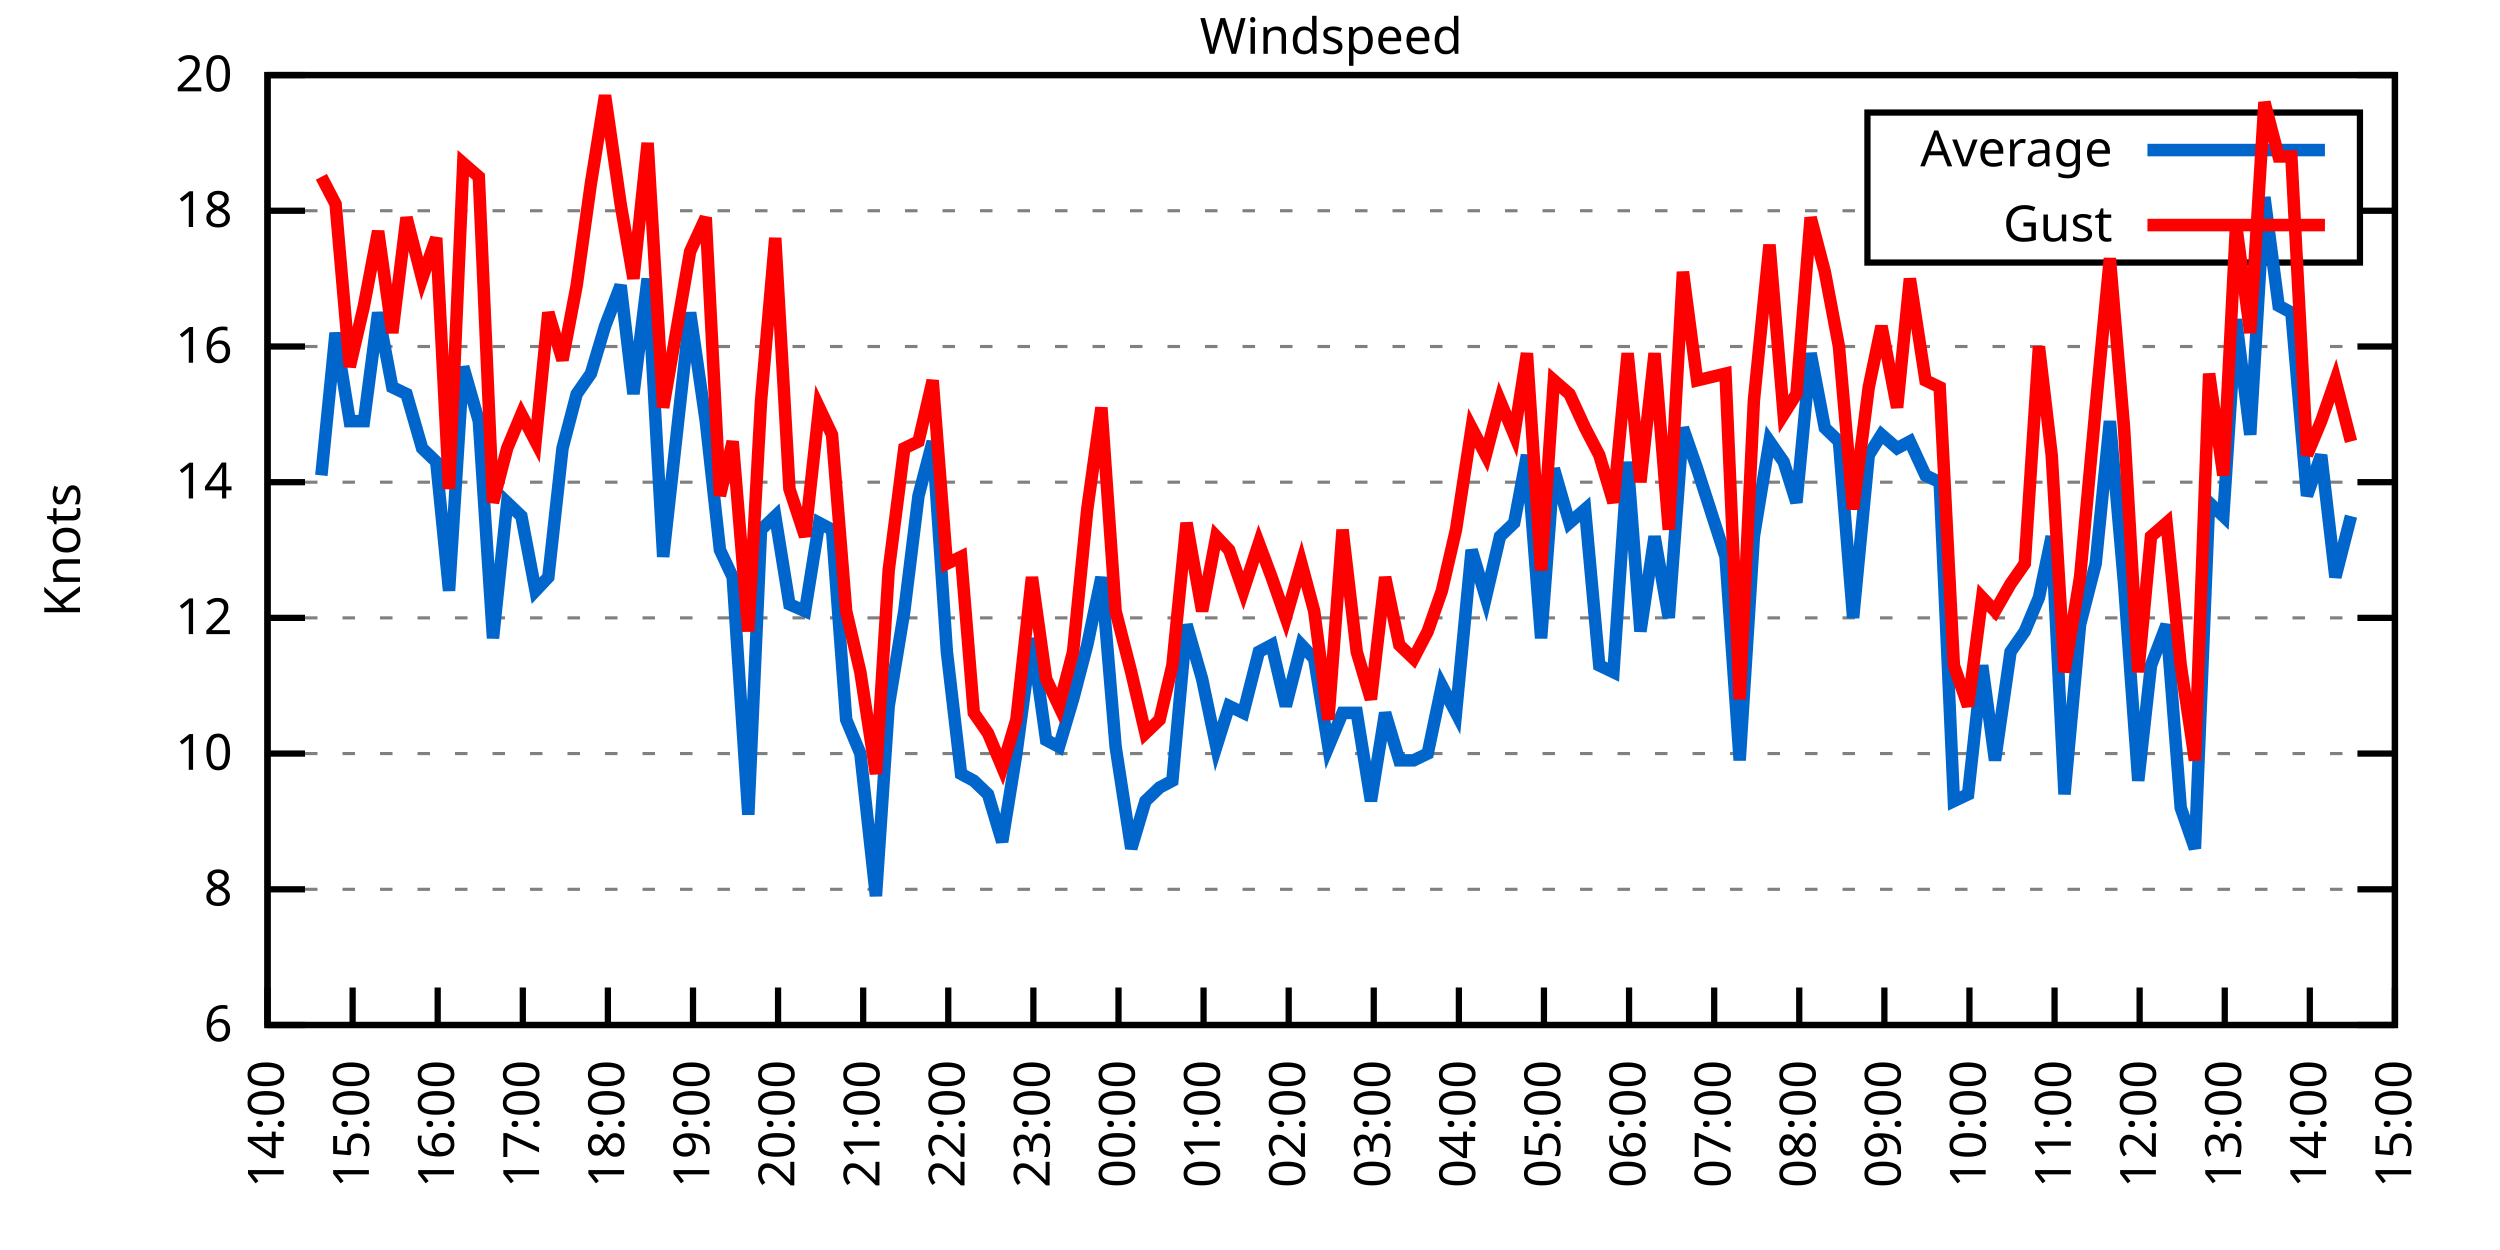
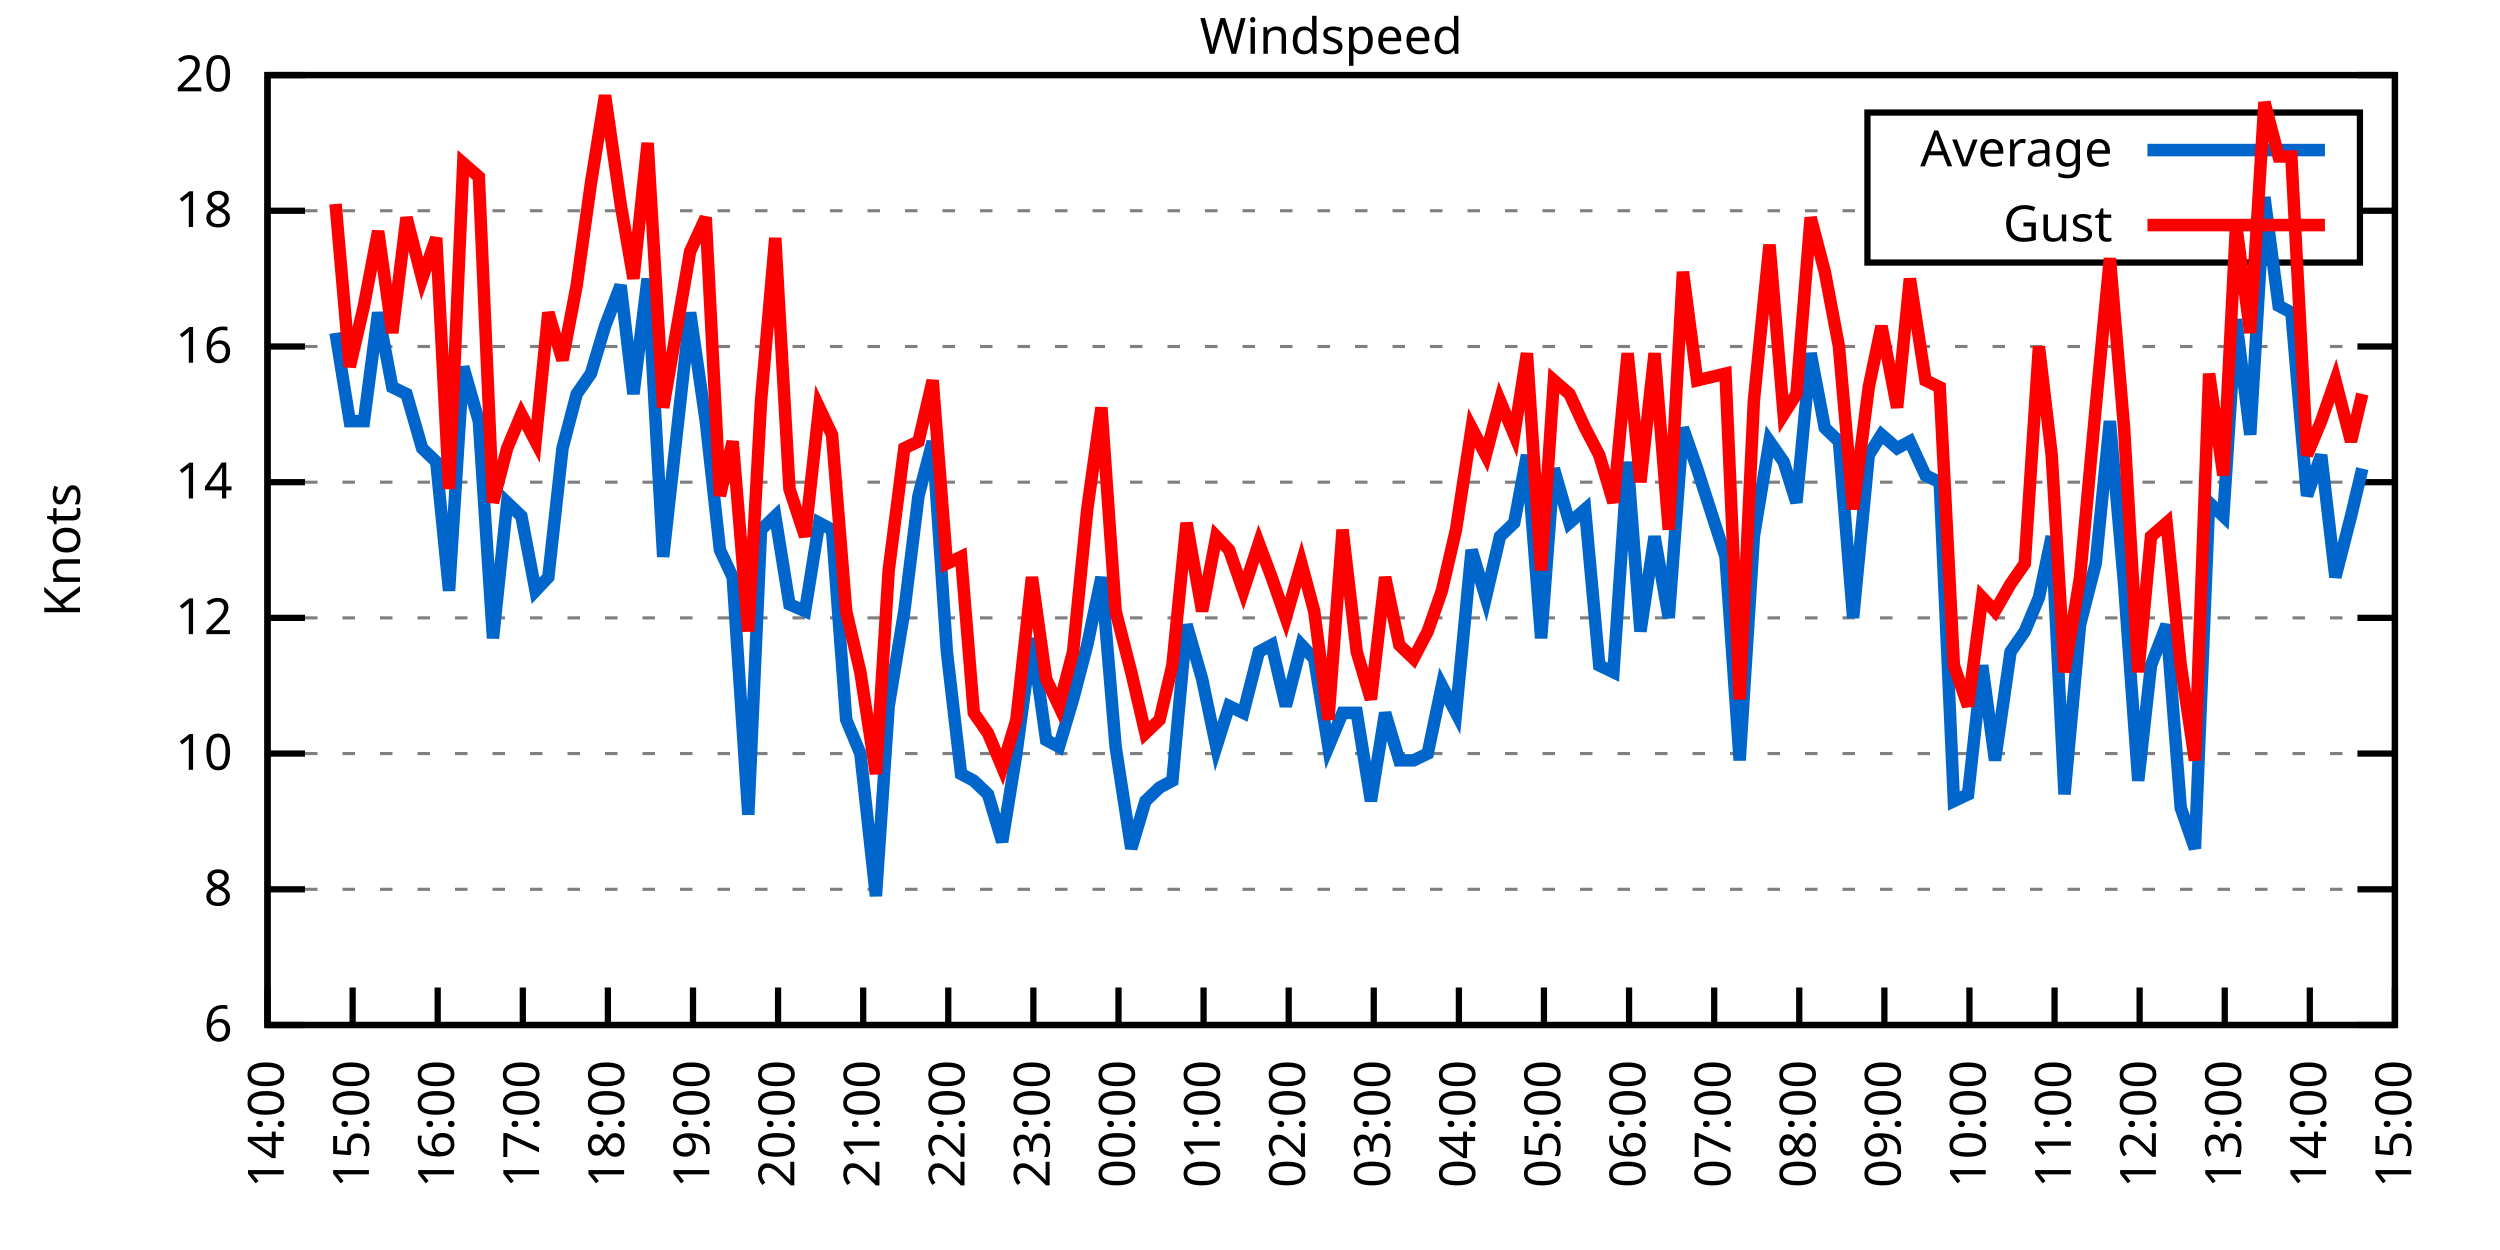
<svg xmlns="http://www.w3.org/2000/svg" xmlns:xlink="http://www.w3.org/1999/xlink" width="400" height="200" viewBox="0 0 400 200">
  <g id="gnuplot_canvas">
    <rect x="0" y="0" width="400" height="200" fill="none" />
    <defs>
      <circle id="gpDot" r="0.5" stroke-width="0.5" stroke="currentColor" />
      <path id="gpPt0" stroke-width="0.333" stroke="currentColor" d="M-1,0 h2 M0,-1 v2" />
      <path id="gpPt1" stroke-width="0.333" stroke="currentColor" d="M-1,-1 L1,1 M1,-1 L-1,1" />
      <path id="gpPt2" stroke-width="0.333" stroke="currentColor" d="M-1,0 L1,0 M0,-1 L0,1 M-1,-1 L1,1 M-1,1 L1,-1" />
      <rect id="gpPt3" stroke-width="0.333" stroke="currentColor" x="-1" y="-1" width="2" height="2" />
      <rect id="gpPt4" stroke-width="0.333" stroke="currentColor" fill="currentColor" x="-1" y="-1" width="2" height="2" />
      <circle id="gpPt5" stroke-width="0.333" stroke="currentColor" cx="0" cy="0" r="1" />
      <use xlink:href="#gpPt5" id="gpPt6" fill="currentColor" stroke="none" />
      <path id="gpPt7" stroke-width="0.333" stroke="currentColor" d="M0,-1.33 L-1.33,0.67 L1.33,0.67 z" />
      <use xlink:href="#gpPt7" id="gpPt8" fill="currentColor" stroke="none" />
      <use xlink:href="#gpPt7" id="gpPt9" stroke="currentColor" transform="rotate(180)" />
      <use xlink:href="#gpPt9" id="gpPt10" fill="currentColor" stroke="none" />
      <use xlink:href="#gpPt3" id="gpPt11" stroke="currentColor" transform="rotate(45)" />
      <use xlink:href="#gpPt11" id="gpPt12" fill="currentColor" stroke="none" />
      <path id="gpPt13" stroke-width="0.333" stroke="currentColor" d="M0,1.330 L1.265,0.411 L0.782,-1.067 L-0.782,-1.076 L-1.265,0.411 z" />
      <use xlink:href="#gpPt13" id="gpPt14" fill="currentColor" stroke="none" />
      <filter id="textbox" filterUnits="objectBoundingBox" x="0" y="0" height="1" width="1">
        <feFlood flood-color="white" flood-opacity="1" result="bgnd" />
        <feComposite in="SourceGraphic" in2="bgnd" operator="atop" />
      </filter>
      <filter id="greybox" filterUnits="objectBoundingBox" x="0" y="0" height="1" width="1">
        <feFlood flood-color="lightgrey" flood-opacity="1" result="grey" />
        <feComposite in="SourceGraphic" in2="grey" operator="atop" />
      </filter>
    </defs>
    <g fill="none" color="white" stroke="currentColor" stroke-width="1.00" stroke-linecap="butt" stroke-linejoin="miter">
</g>
    <g fill="none" color="black" stroke="currentColor" stroke-width="1.00" stroke-linecap="butt" stroke-linejoin="miter">
      <g stroke="none" shape-rendering="crispEdges">
        <polygon fill="rgb(255, 255, 255)" points="42.80,164.00 383.18,164.00 383.18,12.02 42.80,12.02 " />
      </g>
    </g>
    <g fill="none" color="black" stroke="currentColor" stroke-width="1.00" stroke-linecap="butt" stroke-linejoin="miter">
</g>
    <g fill="none" color="black" stroke="black" stroke-width="0.50" stroke-linecap="butt" stroke-linejoin="miter">
</g>
    <g fill="none" color="gray" stroke="currentColor" stroke-width="0.50" stroke-linecap="butt" stroke-linejoin="miter">
      <path stroke="gray" stroke-dasharray="2,4" class="gridline" d="M42.80,164.00 L383.19,164.00  " />
    </g>
    <g fill="none" color="gray" stroke="gray" stroke-width="1.00" stroke-linecap="butt" stroke-linejoin="miter">
</g>
    <g fill="none" color="black" stroke="currentColor" stroke-width="1.00" stroke-linecap="butt" stroke-linejoin="miter">
      <path stroke="black" d="M42.80,164.00 L48.80,164.00 M383.19,164.00 L377.19,164.00  " />
      <g transform="translate(37.20,166.60)" stroke="none" fill="black" font-family="Sans" font-size="8.00" text-anchor="end">
        <text>
          <tspan font-family="Sans"> 6</tspan>
        </text>
      </g>
    </g>
    <g fill="none" color="black" stroke="currentColor" stroke-width="1.00" stroke-linecap="butt" stroke-linejoin="miter">
</g>
    <g fill="none" color="black" stroke="black" stroke-width="0.50" stroke-linecap="butt" stroke-linejoin="miter">
</g>
    <g fill="none" color="gray" stroke="currentColor" stroke-width="0.50" stroke-linecap="butt" stroke-linejoin="miter">
      <path stroke="gray" stroke-dasharray="2,4" class="gridline" d="M42.80,142.29 L383.19,142.29  " />
    </g>
    <g fill="none" color="gray" stroke="gray" stroke-width="1.00" stroke-linecap="butt" stroke-linejoin="miter">
</g>
    <g fill="none" color="black" stroke="currentColor" stroke-width="1.00" stroke-linecap="butt" stroke-linejoin="miter">
      <path stroke="black" d="M42.80,142.29 L48.80,142.29 M383.19,142.29 L377.19,142.29  " />
      <g transform="translate(37.20,144.89)" stroke="none" fill="black" font-family="Sans" font-size="8.00" text-anchor="end">
        <text>
          <tspan font-family="Sans"> 8</tspan>
        </text>
      </g>
    </g>
    <g fill="none" color="black" stroke="currentColor" stroke-width="1.00" stroke-linecap="butt" stroke-linejoin="miter">
</g>
    <g fill="none" color="black" stroke="black" stroke-width="0.50" stroke-linecap="butt" stroke-linejoin="miter">
</g>
    <g fill="none" color="gray" stroke="currentColor" stroke-width="0.50" stroke-linecap="butt" stroke-linejoin="miter">
      <path stroke="gray" stroke-dasharray="2,4" class="gridline" d="M42.80,120.57 L383.19,120.57  " />
    </g>
    <g fill="none" color="gray" stroke="gray" stroke-width="1.00" stroke-linecap="butt" stroke-linejoin="miter">
</g>
    <g fill="none" color="black" stroke="currentColor" stroke-width="1.00" stroke-linecap="butt" stroke-linejoin="miter">
      <path stroke="black" d="M42.80,120.57 L48.80,120.57 M383.19,120.57 L377.19,120.57  " />
      <g transform="translate(37.20,123.17)" stroke="none" fill="black" font-family="Sans" font-size="8.00" text-anchor="end">
        <text>
          <tspan font-family="Sans"> 10</tspan>
        </text>
      </g>
    </g>
    <g fill="none" color="black" stroke="currentColor" stroke-width="1.00" stroke-linecap="butt" stroke-linejoin="miter">
</g>
    <g fill="none" color="black" stroke="black" stroke-width="0.50" stroke-linecap="butt" stroke-linejoin="miter">
</g>
    <g fill="none" color="gray" stroke="currentColor" stroke-width="0.50" stroke-linecap="butt" stroke-linejoin="miter">
      <path stroke="gray" stroke-dasharray="2,4" class="gridline" d="M42.80,98.86 L383.19,98.86  " />
    </g>
    <g fill="none" color="gray" stroke="gray" stroke-width="1.00" stroke-linecap="butt" stroke-linejoin="miter">
</g>
    <g fill="none" color="black" stroke="currentColor" stroke-width="1.00" stroke-linecap="butt" stroke-linejoin="miter">
      <path stroke="black" d="M42.80,98.86 L48.80,98.86 M383.19,98.86 L377.19,98.86  " />
      <g transform="translate(37.20,101.46)" stroke="none" fill="black" font-family="Sans" font-size="8.00" text-anchor="end">
        <text>
          <tspan font-family="Sans"> 12</tspan>
        </text>
      </g>
    </g>
    <g fill="none" color="black" stroke="currentColor" stroke-width="1.00" stroke-linecap="butt" stroke-linejoin="miter">
</g>
    <g fill="none" color="black" stroke="black" stroke-width="0.50" stroke-linecap="butt" stroke-linejoin="miter">
</g>
    <g fill="none" color="gray" stroke="currentColor" stroke-width="0.50" stroke-linecap="butt" stroke-linejoin="miter">
      <path stroke="gray" stroke-dasharray="2,4" class="gridline" d="M42.80,77.15 L383.19,77.15  " />
    </g>
    <g fill="none" color="gray" stroke="gray" stroke-width="1.00" stroke-linecap="butt" stroke-linejoin="miter">
</g>
    <g fill="none" color="black" stroke="currentColor" stroke-width="1.00" stroke-linecap="butt" stroke-linejoin="miter">
      <path stroke="black" d="M42.80,77.15 L48.80,77.15 M383.19,77.15 L377.19,77.15  " />
      <g transform="translate(37.20,79.75)" stroke="none" fill="black" font-family="Sans" font-size="8.00" text-anchor="end">
        <text>
          <tspan font-family="Sans"> 14</tspan>
        </text>
      </g>
    </g>
    <g fill="none" color="black" stroke="currentColor" stroke-width="1.00" stroke-linecap="butt" stroke-linejoin="miter">
</g>
    <g fill="none" color="black" stroke="black" stroke-width="0.50" stroke-linecap="butt" stroke-linejoin="miter">
</g>
    <g fill="none" color="gray" stroke="currentColor" stroke-width="0.50" stroke-linecap="butt" stroke-linejoin="miter">
      <path stroke="gray" stroke-dasharray="2,4" class="gridline" d="M42.80,55.44 L383.19,55.44  " />
    </g>
    <g fill="none" color="gray" stroke="gray" stroke-width="1.00" stroke-linecap="butt" stroke-linejoin="miter">
</g>
    <g fill="none" color="black" stroke="currentColor" stroke-width="1.00" stroke-linecap="butt" stroke-linejoin="miter">
      <path stroke="black" d="M42.80,55.44 L48.80,55.44 M383.19,55.44 L377.19,55.44  " />
      <g transform="translate(37.20,58.04)" stroke="none" fill="black" font-family="Sans" font-size="8.00" text-anchor="end">
        <text>
          <tspan font-family="Sans"> 16</tspan>
        </text>
      </g>
    </g>
    <g fill="none" color="black" stroke="currentColor" stroke-width="1.00" stroke-linecap="butt" stroke-linejoin="miter">
</g>
    <g fill="none" color="black" stroke="black" stroke-width="0.50" stroke-linecap="butt" stroke-linejoin="miter">
</g>
    <g fill="none" color="gray" stroke="currentColor" stroke-width="0.50" stroke-linecap="butt" stroke-linejoin="miter">
      <path stroke="gray" stroke-dasharray="2,4" class="gridline" d="M42.80,33.72 L298.79,33.72 M377.59,33.72 L383.19,33.72  " />
    </g>
    <g fill="none" color="gray" stroke="gray" stroke-width="1.00" stroke-linecap="butt" stroke-linejoin="miter">
</g>
    <g fill="none" color="black" stroke="currentColor" stroke-width="1.00" stroke-linecap="butt" stroke-linejoin="miter">
      <path stroke="black" d="M42.80,33.72 L48.80,33.72 M383.19,33.72 L377.19,33.72  " />
      <g transform="translate(37.20,36.32)" stroke="none" fill="black" font-family="Sans" font-size="8.00" text-anchor="end">
        <text>
          <tspan font-family="Sans"> 18</tspan>
        </text>
      </g>
    </g>
    <g fill="none" color="black" stroke="currentColor" stroke-width="1.00" stroke-linecap="butt" stroke-linejoin="miter">
</g>
    <g fill="none" color="black" stroke="black" stroke-width="0.50" stroke-linecap="butt" stroke-linejoin="miter">
</g>
    <g fill="none" color="gray" stroke="currentColor" stroke-width="0.50" stroke-linecap="butt" stroke-linejoin="miter">
      <path stroke="gray" stroke-dasharray="2,4" class="gridline" d="M42.80,12.01 L383.19,12.01  " />
    </g>
    <g fill="none" color="gray" stroke="gray" stroke-width="1.00" stroke-linecap="butt" stroke-linejoin="miter">
</g>
    <g fill="none" color="black" stroke="currentColor" stroke-width="1.00" stroke-linecap="butt" stroke-linejoin="miter">
      <path stroke="black" d="M42.80,12.01 L48.80,12.01 M383.19,12.01 L377.19,12.01  " />
      <g transform="translate(37.20,14.61)" stroke="none" fill="black" font-family="Sans" font-size="8.00" text-anchor="end">
        <text>
          <tspan font-family="Sans"> 20</tspan>
        </text>
      </g>
    </g>
    <g fill="none" color="black" stroke="currentColor" stroke-width="1.00" stroke-linecap="butt" stroke-linejoin="miter">
      <path stroke="black" d="M42.80,164.00 L42.80,158.00  " />
      <g transform="translate(45.40,169.60) rotate(270.00)" stroke="none" fill="black" font-family="Sans" font-size="8.00" text-anchor="end">
        <text>
          <tspan font-family="Sans">14:00</tspan>
        </text>
      </g>
    </g>
    <g fill="none" color="black" stroke="currentColor" stroke-width="1.00" stroke-linecap="butt" stroke-linejoin="miter">
      <path stroke="black" d="M56.42,164.00 L56.42,158.00  " />
      <g transform="translate(59.02,169.60) rotate(270.00)" stroke="none" fill="black" font-family="Sans" font-size="8.00" text-anchor="end">
        <text>
          <tspan font-family="Sans">15:00</tspan>
        </text>
      </g>
    </g>
    <g fill="none" color="black" stroke="currentColor" stroke-width="1.00" stroke-linecap="butt" stroke-linejoin="miter">
      <path stroke="black" d="M70.03,164.00 L70.03,158.00  " />
      <g transform="translate(72.63,169.60) rotate(270.00)" stroke="none" fill="black" font-family="Sans" font-size="8.00" text-anchor="end">
        <text>
          <tspan font-family="Sans">16:00</tspan>
        </text>
      </g>
    </g>
    <g fill="none" color="black" stroke="currentColor" stroke-width="1.00" stroke-linecap="butt" stroke-linejoin="miter">
      <path stroke="black" d="M83.65,164.00 L83.65,158.00  " />
      <g transform="translate(86.25,169.60) rotate(270.00)" stroke="none" fill="black" font-family="Sans" font-size="8.00" text-anchor="end">
        <text>
          <tspan font-family="Sans">17:00</tspan>
        </text>
      </g>
    </g>
    <g fill="none" color="black" stroke="currentColor" stroke-width="1.00" stroke-linecap="butt" stroke-linejoin="miter">
      <path stroke="black" d="M97.26,164.00 L97.26,158.00  " />
      <g transform="translate(99.86,169.60) rotate(270.00)" stroke="none" fill="black" font-family="Sans" font-size="8.00" text-anchor="end">
        <text>
          <tspan font-family="Sans">18:00</tspan>
        </text>
      </g>
    </g>
    <g fill="none" color="black" stroke="currentColor" stroke-width="1.00" stroke-linecap="butt" stroke-linejoin="miter">
      <path stroke="black" d="M110.88,164.00 L110.88,158.00  " />
      <g transform="translate(113.48,169.60) rotate(270.00)" stroke="none" fill="black" font-family="Sans" font-size="8.00" text-anchor="end">
        <text>
          <tspan font-family="Sans">19:00</tspan>
        </text>
      </g>
    </g>
    <g fill="none" color="black" stroke="currentColor" stroke-width="1.00" stroke-linecap="butt" stroke-linejoin="miter">
      <path stroke="black" d="M124.49,164.00 L124.49,158.00  " />
      <g transform="translate(127.09,169.60) rotate(270.00)" stroke="none" fill="black" font-family="Sans" font-size="8.00" text-anchor="end">
        <text>
          <tspan font-family="Sans">20:00</tspan>
        </text>
      </g>
    </g>
    <g fill="none" color="black" stroke="currentColor" stroke-width="1.00" stroke-linecap="butt" stroke-linejoin="miter">
      <path stroke="black" d="M138.11,164.00 L138.11,158.00  " />
      <g transform="translate(140.71,169.60) rotate(270.00)" stroke="none" fill="black" font-family="Sans" font-size="8.00" text-anchor="end">
        <text>
          <tspan font-family="Sans">21:00</tspan>
        </text>
      </g>
    </g>
    <g fill="none" color="black" stroke="currentColor" stroke-width="1.00" stroke-linecap="butt" stroke-linejoin="miter">
      <path stroke="black" d="M151.72,164.00 L151.72,158.00  " />
      <g transform="translate(154.32,169.60) rotate(270.00)" stroke="none" fill="black" font-family="Sans" font-size="8.00" text-anchor="end">
        <text>
          <tspan font-family="Sans">22:00</tspan>
        </text>
      </g>
    </g>
    <g fill="none" color="black" stroke="currentColor" stroke-width="1.00" stroke-linecap="butt" stroke-linejoin="miter">
      <path stroke="black" d="M165.34,164.00 L165.34,158.00  " />
      <g transform="translate(167.94,169.60) rotate(270.00)" stroke="none" fill="black" font-family="Sans" font-size="8.00" text-anchor="end">
        <text>
          <tspan font-family="Sans">23:00</tspan>
        </text>
      </g>
    </g>
    <g fill="none" color="black" stroke="currentColor" stroke-width="1.00" stroke-linecap="butt" stroke-linejoin="miter">
      <path stroke="black" d="M178.96,164.00 L178.96,158.00  " />
      <g transform="translate(181.56,169.60) rotate(270.00)" stroke="none" fill="black" font-family="Sans" font-size="8.00" text-anchor="end">
        <text>
          <tspan font-family="Sans">00:00</tspan>
        </text>
      </g>
    </g>
    <g fill="none" color="black" stroke="currentColor" stroke-width="1.00" stroke-linecap="butt" stroke-linejoin="miter">
      <path stroke="black" d="M192.57,164.00 L192.57,158.00  " />
      <g transform="translate(195.17,169.60) rotate(270.00)" stroke="none" fill="black" font-family="Sans" font-size="8.00" text-anchor="end">
        <text>
          <tspan font-family="Sans">01:00</tspan>
        </text>
      </g>
    </g>
    <g fill="none" color="black" stroke="currentColor" stroke-width="1.00" stroke-linecap="butt" stroke-linejoin="miter">
      <path stroke="black" d="M206.19,164.00 L206.19,158.00  " />
      <g transform="translate(208.79,169.60) rotate(270.00)" stroke="none" fill="black" font-family="Sans" font-size="8.00" text-anchor="end">
        <text>
          <tspan font-family="Sans">02:00</tspan>
        </text>
      </g>
    </g>
    <g fill="none" color="black" stroke="currentColor" stroke-width="1.00" stroke-linecap="butt" stroke-linejoin="miter">
      <path stroke="black" d="M219.80,164.00 L219.80,158.00  " />
      <g transform="translate(222.40,169.60) rotate(270.00)" stroke="none" fill="black" font-family="Sans" font-size="8.00" text-anchor="end">
        <text>
          <tspan font-family="Sans">03:00</tspan>
        </text>
      </g>
    </g>
    <g fill="none" color="black" stroke="currentColor" stroke-width="1.00" stroke-linecap="butt" stroke-linejoin="miter">
      <path stroke="black" d="M233.42,164.00 L233.42,158.00  " />
      <g transform="translate(236.02,169.60) rotate(270.00)" stroke="none" fill="black" font-family="Sans" font-size="8.00" text-anchor="end">
        <text>
          <tspan font-family="Sans">04:00</tspan>
        </text>
      </g>
    </g>
    <g fill="none" color="black" stroke="currentColor" stroke-width="1.00" stroke-linecap="butt" stroke-linejoin="miter">
      <path stroke="black" d="M247.03,164.00 L247.03,158.00  " />
      <g transform="translate(249.63,169.60) rotate(270.00)" stroke="none" fill="black" font-family="Sans" font-size="8.00" text-anchor="end">
        <text>
          <tspan font-family="Sans">05:00</tspan>
        </text>
      </g>
    </g>
    <g fill="none" color="black" stroke="currentColor" stroke-width="1.00" stroke-linecap="butt" stroke-linejoin="miter">
      <path stroke="black" d="M260.65,164.00 L260.65,158.00  " />
      <g transform="translate(263.25,169.60) rotate(270.00)" stroke="none" fill="black" font-family="Sans" font-size="8.00" text-anchor="end">
        <text>
          <tspan font-family="Sans">06:00</tspan>
        </text>
      </g>
    </g>
    <g fill="none" color="black" stroke="currentColor" stroke-width="1.00" stroke-linecap="butt" stroke-linejoin="miter">
      <path stroke="black" d="M274.27,164.00 L274.27,158.00  " />
      <g transform="translate(276.87,169.60) rotate(270.00)" stroke="none" fill="black" font-family="Sans" font-size="8.00" text-anchor="end">
        <text>
          <tspan font-family="Sans">07:00</tspan>
        </text>
      </g>
    </g>
    <g fill="none" color="black" stroke="currentColor" stroke-width="1.00" stroke-linecap="butt" stroke-linejoin="miter">
      <path stroke="black" d="M287.88,164.00 L287.88,158.00  " />
      <g transform="translate(290.48,169.60) rotate(270.00)" stroke="none" fill="black" font-family="Sans" font-size="8.00" text-anchor="end">
        <text>
          <tspan font-family="Sans">08:00</tspan>
        </text>
      </g>
    </g>
    <g fill="none" color="black" stroke="currentColor" stroke-width="1.00" stroke-linecap="butt" stroke-linejoin="miter">
      <path stroke="black" d="M301.50,164.00 L301.50,158.00  " />
      <g transform="translate(304.10,169.60) rotate(270.00)" stroke="none" fill="black" font-family="Sans" font-size="8.00" text-anchor="end">
        <text>
          <tspan font-family="Sans">09:00</tspan>
        </text>
      </g>
    </g>
    <g fill="none" color="black" stroke="currentColor" stroke-width="1.00" stroke-linecap="butt" stroke-linejoin="miter">
      <path stroke="black" d="M315.11,164.00 L315.11,158.00  " />
      <g transform="translate(317.71,169.60) rotate(270.00)" stroke="none" fill="black" font-family="Sans" font-size="8.00" text-anchor="end">
        <text>
          <tspan font-family="Sans">10:00</tspan>
        </text>
      </g>
    </g>
    <g fill="none" color="black" stroke="currentColor" stroke-width="1.00" stroke-linecap="butt" stroke-linejoin="miter">
      <path stroke="black" d="M328.73,164.00 L328.73,158.00  " />
      <g transform="translate(331.33,169.60) rotate(270.00)" stroke="none" fill="black" font-family="Sans" font-size="8.00" text-anchor="end">
        <text>
          <tspan font-family="Sans">11:00</tspan>
        </text>
      </g>
    </g>
    <g fill="none" color="black" stroke="currentColor" stroke-width="1.00" stroke-linecap="butt" stroke-linejoin="miter">
      <path stroke="black" d="M342.34,164.00 L342.34,158.00  " />
      <g transform="translate(344.94,169.60) rotate(270.00)" stroke="none" fill="black" font-family="Sans" font-size="8.00" text-anchor="end">
        <text>
          <tspan font-family="Sans">12:00</tspan>
        </text>
      </g>
    </g>
    <g fill="none" color="black" stroke="currentColor" stroke-width="1.00" stroke-linecap="butt" stroke-linejoin="miter">
      <path stroke="black" d="M355.96,164.00 L355.96,158.00  " />
      <g transform="translate(358.56,169.60) rotate(270.00)" stroke="none" fill="black" font-family="Sans" font-size="8.00" text-anchor="end">
        <text>
          <tspan font-family="Sans">13:00</tspan>
        </text>
      </g>
    </g>
    <g fill="none" color="black" stroke="currentColor" stroke-width="1.00" stroke-linecap="butt" stroke-linejoin="miter">
      <path stroke="black" d="M369.57,164.00 L369.57,158.00  " />
      <g transform="translate(372.17,169.60) rotate(270.00)" stroke="none" fill="black" font-family="Sans" font-size="8.00" text-anchor="end">
        <text>
          <tspan font-family="Sans">14:00</tspan>
        </text>
      </g>
    </g>
    <g fill="none" color="black" stroke="currentColor" stroke-width="1.00" stroke-linecap="butt" stroke-linejoin="miter">
      <path stroke="black" d="M383.19,164.00 L383.19,158.00  " />
      <g transform="translate(385.79,169.60) rotate(270.00)" stroke="none" fill="black" font-family="Sans" font-size="8.00" text-anchor="end">
        <text>
          <tspan font-family="Sans">15:00</tspan>
        </text>
      </g>
    </g>
    <g fill="none" color="black" stroke="currentColor" stroke-width="1.00" stroke-linecap="butt" stroke-linejoin="miter">
</g>
    <g fill="none" color="black" stroke="currentColor" stroke-width="1.00" stroke-linecap="butt" stroke-linejoin="miter">
      <path stroke="black" d="M42.80,12.01 L42.80,164.00 L383.19,164.00 L383.19,12.01 L42.80,12.01 Z  " />
    </g>
    <g fill="none" color="black" stroke="currentColor" stroke-width="1.00" stroke-linecap="butt" stroke-linejoin="miter">
</g>
    <g fill="none" color="black" stroke="currentColor" stroke-width="1.00" stroke-linecap="butt" stroke-linejoin="miter">
      <path stroke="black" d="M298.79,42.01 L298.79,18.01 L377.59,18.01 L377.59,42.01 L298.79,42.01 Z  " />
    </g>
    <g id="Windspeed_plot_1">
      <g fill="none" color="white" stroke="black" stroke-width="2.00" stroke-linecap="butt" stroke-linejoin="miter">
</g>
      <g fill="none" color="black" stroke="currentColor" stroke-width="2.00" stroke-linecap="butt" stroke-linejoin="miter">
        <g transform="translate(337.99,26.61)" stroke="none" fill="black" font-family="Sans" font-size="8.00" text-anchor="end">
          <text>
            <tspan font-family="Sans">Average</tspan>
          </text>
        </g>
      </g>
      <g fill="none" color="black" stroke="currentColor" stroke-width="2.00" stroke-linecap="butt" stroke-linejoin="miter">
-         <path stroke="rgb(  0, 102, 204)" d="M343.59,24.01 L371.99,24.01 M51.42,76.06 L53.69,53.26 L55.96,67.38 L58.23,67.38 L60.50,50.01 L62.77,61.95   L65.04,63.04 L67.54,71.72 L69.80,73.89 L71.85,94.52 L74.12,58.69 L76.61,67.38 L78.88,102.12 L81.15,80.41   L83.42,82.58 L85.69,94.52 L87.73,92.35 L90.00,71.72 L92.27,63.04 L94.54,59.78 L96.81,52.18 L99.30,45.66   L101.35,63.04 L103.62,44.58 L106.11,89.09 L110.42,50.01 L112.92,67.38 L115.19,88.00 L117.23,92.35 L119.73,130.35   L121.77,84.75 L124.04,82.58 L126.31,96.69 L128.81,97.78 L131.07,83.66 L133.12,84.75 L135.39,115.15 L137.66,120.57   L140.15,143.37 L142.19,112.97 L144.69,97.78 L146.96,79.32 L149.23,70.63 L151.50,104.29 L153.77,123.83 L155.81,124.92   L158.08,127.09 L160.35,134.69 L162.62,120.57 L165.11,102.12 L167.38,118.40 L169.43,119.49 L171.69,111.89 L173.96,103.20   L176.23,92.35 L178.50,119.49 L181.00,135.77 L183.27,128.17 L185.54,126.00 L187.58,124.92 L189.85,99.95 L192.34,108.63   L194.61,119.49 L196.66,112.97 L198.93,114.06 L201.42,104.29 L203.46,103.20 L205.73,112.97 L208.23,103.20 L210.27,105.38   L212.54,119.49 L214.81,114.06 L217.08,114.06 L219.35,128.17 L221.62,114.06 L223.89,121.66 L226.16,121.66 L228.43,120.57   L230.70,109.72 L232.96,114.06 L235.46,88.00 L237.73,95.60 L240.00,85.83 L242.27,83.66 L244.31,72.81 L246.58,102.12   L248.62,74.98 L251.12,83.66 L253.61,81.49 L255.88,106.46 L258.15,107.55 L260.42,73.89 L262.47,101.03 L264.73,85.83   L267.00,98.86 L269.27,68.46 L271.54,74.98 L276.08,89.09 L278.35,121.66 L280.62,85.83 L283.12,70.63 L285.38,73.89   L287.43,80.41 L289.70,56.52 L291.97,68.46 L294.23,70.63 L296.50,98.86 L299.00,72.81 L301.04,69.55 L303.54,71.72   L305.58,70.63 L308.08,76.06 L310.35,77.15 L312.62,128.17 L314.89,127.09 L317.15,106.46 L319.20,121.66 L321.69,104.29   L323.96,101.03 L326.23,95.60 L328.27,85.83 L330.32,127.09 L332.81,99.95 L335.31,90.18 L337.58,67.38 L339.85,93.43   L342.12,124.92 L344.16,106.46 L346.65,99.95 L348.92,129.26 L351.19,135.77 L353.46,80.41 L355.73,82.58 L357.77,51.09   L360.04,69.55 L362.31,31.55 L364.58,48.92 L366.62,50.01 L369.12,79.32 L371.39,72.81 L373.66,92.35 L376.16,82.58    " />
+         <path stroke="rgb(  0, 102, 204)" d="M343.59,24.01 L371.99,24.01 M53.69,53.26 L55.96,67.38 L58.23,67.38 L60.50,50.01 L62.77,61.95 L65.04,63.04   L67.54,71.72 L69.80,73.89 L71.85,94.52 L74.12,58.69 L76.61,67.38 L78.88,102.12 L81.15,80.41 L83.42,82.58   L85.69,94.52 L87.73,92.35 L90.00,71.72 L92.27,63.04 L94.54,59.78 L96.81,52.18 L99.30,45.66 L101.35,63.04   L103.62,44.58 L106.11,89.09 L110.42,50.01 L112.92,67.38 L115.19,88.00 L117.23,92.35 L119.73,130.35 L121.77,84.75   L124.04,82.58 L126.31,96.69 L128.81,97.78 L131.07,83.66 L133.12,84.75 L135.39,115.15 L137.66,120.57 L140.15,143.37   L142.19,112.97 L144.69,97.78 L146.96,79.32 L149.23,70.63 L151.50,104.29 L153.77,123.83 L155.81,124.92 L158.08,127.09   L160.35,134.69 L162.62,120.57 L165.11,102.12 L167.38,118.40 L169.43,119.49 L171.69,111.89 L173.96,103.20 L176.23,92.35   L178.50,119.49 L181.00,135.77 L183.27,128.17 L185.54,126.00 L187.58,124.92 L189.85,99.95 L192.34,108.63 L194.61,119.49   L196.66,112.97 L198.93,114.06 L201.42,104.29 L203.46,103.20 L205.73,112.97 L208.23,103.20 L210.27,105.38 L212.54,119.49   L214.81,114.06 L217.08,114.06 L219.35,128.17 L221.62,114.06 L223.89,121.66 L226.16,121.66 L228.43,120.57 L230.70,109.72   L232.96,114.06 L235.46,88.00 L237.73,95.60 L240.00,85.83 L242.27,83.66 L244.31,72.81 L246.58,102.12 L248.62,74.98   L251.12,83.66 L253.61,81.49 L255.88,106.46 L258.15,107.55 L260.42,73.89 L262.47,101.03 L264.73,85.83 L267.00,98.86   L269.27,68.46 L271.54,74.98 L276.08,89.09 L278.35,121.66 L280.62,85.83 L283.12,70.63 L285.38,73.89 L287.43,80.41   L289.70,56.52 L291.97,68.46 L294.23,70.63 L296.50,98.86 L299.00,72.81 L301.04,69.55 L303.54,71.72 L305.58,70.63   L308.08,76.06 L310.35,77.15 L312.62,128.17 L314.89,127.09 L317.15,106.46 L319.20,121.66 L321.69,104.29 L323.96,101.03   L326.23,95.60 L328.27,85.83 L330.32,127.09 L332.81,99.95 L335.31,90.18 L337.58,67.38 L339.85,93.43 L342.12,124.92   L344.16,106.46 L346.65,99.95 L348.92,129.26 L351.19,135.77 L353.46,80.41 L355.73,82.58 L357.77,51.09 L360.04,69.55   L362.31,31.55 L364.58,48.92 L366.62,50.01 L369.12,79.32 L371.39,72.81 L373.66,92.35 L376.16,82.58 L377.97,74.98    " />
      </g>
    </g>
    <g id="Windspeed_plot_2">
      <g fill="none" color="black" stroke="currentColor" stroke-width="2.00" stroke-linecap="butt" stroke-linejoin="miter">
        <g transform="translate(337.99,38.61)" stroke="none" fill="black" font-family="Sans" font-size="8.00" text-anchor="end">
          <text>
            <tspan font-family="Sans">Gust</tspan>
          </text>
        </g>
      </g>
      <g fill="none" color="black" stroke="currentColor" stroke-width="2.00" stroke-linecap="butt" stroke-linejoin="miter">
-         <path stroke="rgb(255,   0,   0)" d="M343.59,36.01 L371.99,36.01 M51.42,28.29 L53.69,32.64 L55.96,58.69 L58.23,48.92 L60.50,36.98 L62.77,53.26   L65.04,34.81 L67.54,44.58 L69.80,38.07 L71.85,78.23 L74.12,26.12 L76.61,28.29 L78.88,80.41 L81.15,71.72   L83.42,66.29 L85.69,70.63 L87.73,50.01 L90.00,57.61 L92.27,45.66 L94.54,29.38 L96.81,15.27 L99.30,32.64   L101.35,44.58 L103.62,22.87 L106.11,65.21 L110.42,40.24 L112.92,34.81 L115.19,79.32 L117.23,70.63 L119.73,101.03   L121.77,64.12 L124.04,38.07 L126.31,78.23 L128.81,85.83 L131.07,65.21 L133.12,69.55 L135.39,97.78 L137.66,107.55   L140.15,123.83 L142.19,91.26 L144.69,71.72 L146.96,70.63 L149.23,60.86 L151.50,90.18 L153.77,89.09 L155.81,114.06   L158.08,117.32 L160.35,122.75 L162.62,115.15 L165.11,92.35 L167.38,108.63 L169.43,112.97 L171.69,104.29 L173.96,81.49   L176.23,65.21 L178.50,97.78 L181.00,107.55 L183.27,117.32 L185.54,115.15 L187.58,106.46 L189.85,83.66 L192.34,97.78   L194.61,85.83 L196.66,88.00 L198.93,94.52 L201.42,86.92 L203.46,92.35 L205.73,98.86 L208.23,90.18 L210.27,97.78   L212.54,115.15 L214.81,84.75 L217.08,104.29 L219.35,111.89 L221.62,92.35 L223.89,103.20 L226.16,105.38 L228.43,101.03   L230.70,94.52 L232.96,84.75 L235.46,68.46 L237.73,72.81 L240.00,64.12 L242.27,69.55 L244.31,56.52 L246.58,91.26   L248.62,60.86 L251.12,63.04 L253.61,68.46 L255.88,72.81 L258.15,80.41 L260.42,56.52 L262.47,77.15 L264.73,56.52   L267.00,84.75 L269.27,43.49 L271.54,60.86 L276.08,59.78 L278.35,111.89 L280.62,64.12 L283.12,39.15 L285.38,66.29   L287.43,63.04 L289.70,34.81 L291.97,43.49 L294.23,55.44 L296.50,81.49 L299.00,61.95 L301.04,52.18 L303.54,65.21   L305.58,44.58 L308.08,60.86 L310.35,61.95 L312.62,106.46 L314.89,112.97 L317.15,95.60 L319.20,97.78 L321.69,93.43   L323.96,90.18 L326.23,55.44 L328.27,72.81 L330.32,107.55 L332.81,92.35 L335.31,65.21 L337.58,41.32 L339.85,68.46   L342.12,107.55 L344.16,85.83 L346.65,83.66 L348.92,106.46 L351.19,121.66 L353.46,59.78 L355.73,76.06 L357.77,35.89   L360.04,53.26 L362.31,16.35 L364.58,25.04 L366.62,25.04 L369.12,72.81 L371.39,67.38 L373.66,60.86 L376.16,70.63    " />
+         <path stroke="rgb(255,   0,   0)" d="M343.59,36.01 L371.99,36.01 M53.69,32.64 L55.96,58.69 L58.23,48.92 L60.50,36.98 L62.77,53.26 L65.04,34.81   L67.54,44.58 L69.80,38.07 L71.85,78.23 L74.12,26.12 L76.61,28.29 L78.88,80.41 L81.15,71.72 L83.42,66.29   L85.69,70.63 L87.73,50.01 L90.00,57.61 L92.27,45.66 L94.54,29.38 L96.81,15.27 L99.30,32.64 L101.35,44.58   L103.62,22.87 L106.11,65.21 L110.42,40.24 L112.92,34.81 L115.19,79.32 L117.23,70.63 L119.73,101.03 L121.77,64.12   L124.04,38.07 L126.31,78.23 L128.81,85.83 L131.07,65.21 L133.12,69.55 L135.39,97.78 L137.66,107.55 L140.15,123.83   L142.19,91.26 L144.69,71.72 L146.96,70.63 L149.23,60.86 L151.50,90.18 L153.77,89.09 L155.81,114.06 L158.08,117.32   L160.35,122.75 L162.62,115.15 L165.11,92.35 L167.38,108.63 L169.43,112.97 L171.69,104.29 L173.96,81.49 L176.23,65.21   L178.50,97.78 L181.00,107.55 L183.27,117.32 L185.54,115.15 L187.58,106.46 L189.85,83.66 L192.34,97.78 L194.61,85.83   L196.66,88.00 L198.93,94.52 L201.42,86.92 L203.46,92.35 L205.73,98.86 L208.23,90.18 L210.27,97.78 L212.54,115.15   L214.81,84.75 L217.08,104.29 L219.35,111.89 L221.62,92.35 L223.89,103.20 L226.16,105.38 L228.43,101.03 L230.70,94.52   L232.96,84.75 L235.46,68.46 L237.73,72.81 L240.00,64.12 L242.27,69.55 L244.31,56.52 L246.58,91.26 L248.62,60.86   L251.12,63.04 L253.61,68.46 L255.88,72.81 L258.15,80.41 L260.42,56.52 L262.47,77.15 L264.73,56.52 L267.00,84.75   L269.27,43.49 L271.54,60.86 L276.08,59.78 L278.35,111.89 L280.62,64.12 L283.12,39.15 L285.38,66.29 L287.43,63.04   L289.70,34.81 L291.97,43.49 L294.23,55.44 L296.50,81.49 L299.00,61.95 L301.04,52.18 L303.54,65.21 L305.58,44.58   L308.08,60.86 L310.35,61.95 L312.62,106.46 L314.89,112.97 L317.15,95.60 L319.20,97.78 L321.69,93.43 L323.96,90.18   L326.23,55.44 L328.27,72.81 L330.32,107.55 L332.81,92.35 L335.31,65.21 L337.58,41.32 L339.85,68.46 L342.12,107.55   L344.16,85.83 L346.65,83.66 L348.92,106.46 L351.19,121.66 L353.46,59.78 L355.73,76.06 L357.77,35.89 L360.04,53.26   L362.31,16.35 L364.58,25.04 L366.62,25.04 L369.12,72.81 L371.39,67.38 L373.66,60.86 L376.16,70.63 L377.97,63.04    " />
      </g>
    </g>
    <g fill="none" color="black" stroke="currentColor" stroke-width="2.00" stroke-linecap="butt" stroke-linejoin="miter">
</g>
    <g fill="none" color="black" stroke="black" stroke-width="1.00" stroke-linecap="butt" stroke-linejoin="miter">
</g>
    <g fill="none" color="black" stroke="currentColor" stroke-width="1.00" stroke-linecap="butt" stroke-linejoin="miter">
      <path stroke="black" d="M42.80,12.01 L42.80,164.00 L383.19,164.00 L383.19,12.01 L42.80,12.01 Z  " />
      <g transform="translate(12.80,88.01) rotate(270.00)" stroke="none" fill="black" font-family="Sans" font-size="8.00" text-anchor="middle">
        <text>
          <tspan font-family="Sans">Knots</tspan>
        </text>
      </g>
    </g>
    <g fill="none" color="black" stroke="currentColor" stroke-width="1.00" stroke-linecap="butt" stroke-linejoin="miter">
</g>
    <g fill="none" color="black" stroke="currentColor" stroke-width="1.00" stroke-linecap="butt" stroke-linejoin="miter">
      <g transform="translate(212.99,8.61)" stroke="none" fill="black" font-family="Sans" font-size="8.00" text-anchor="middle">
        <text>
          <tspan font-family="Sans">Windspeed</tspan>
        </text>
      </g>
    </g>
    <g fill="none" color="black" stroke="currentColor" stroke-width="1.00" stroke-linecap="butt" stroke-linejoin="miter">
</g>
  </g>
</svg>
